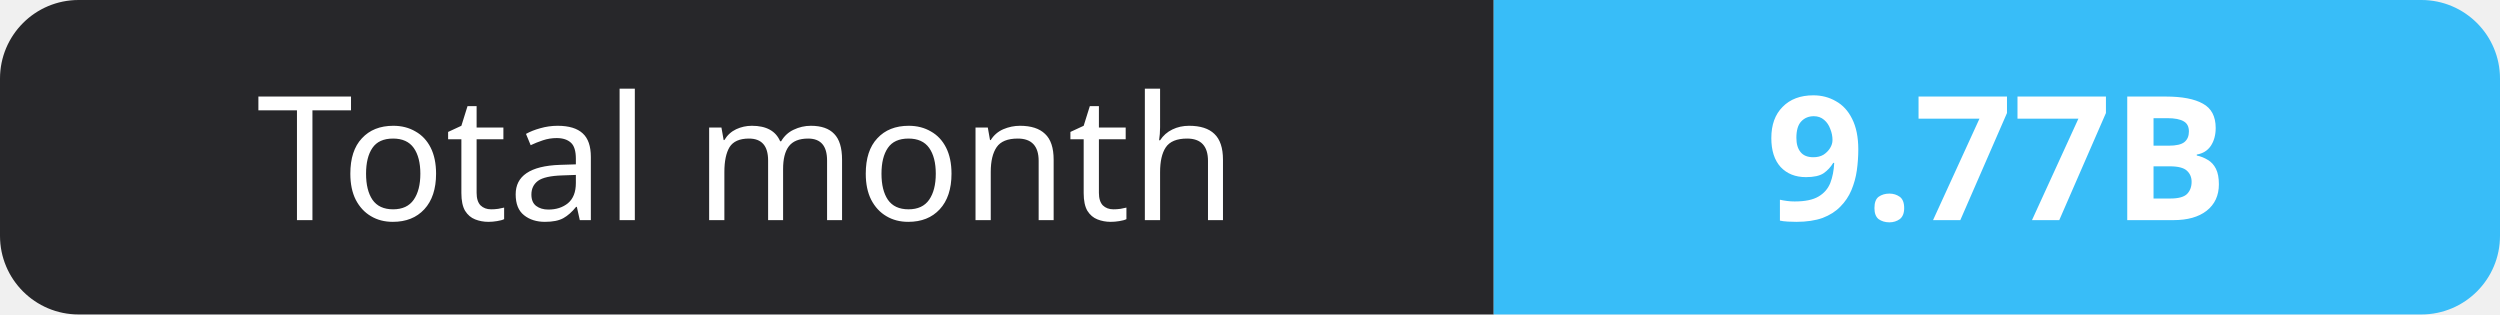
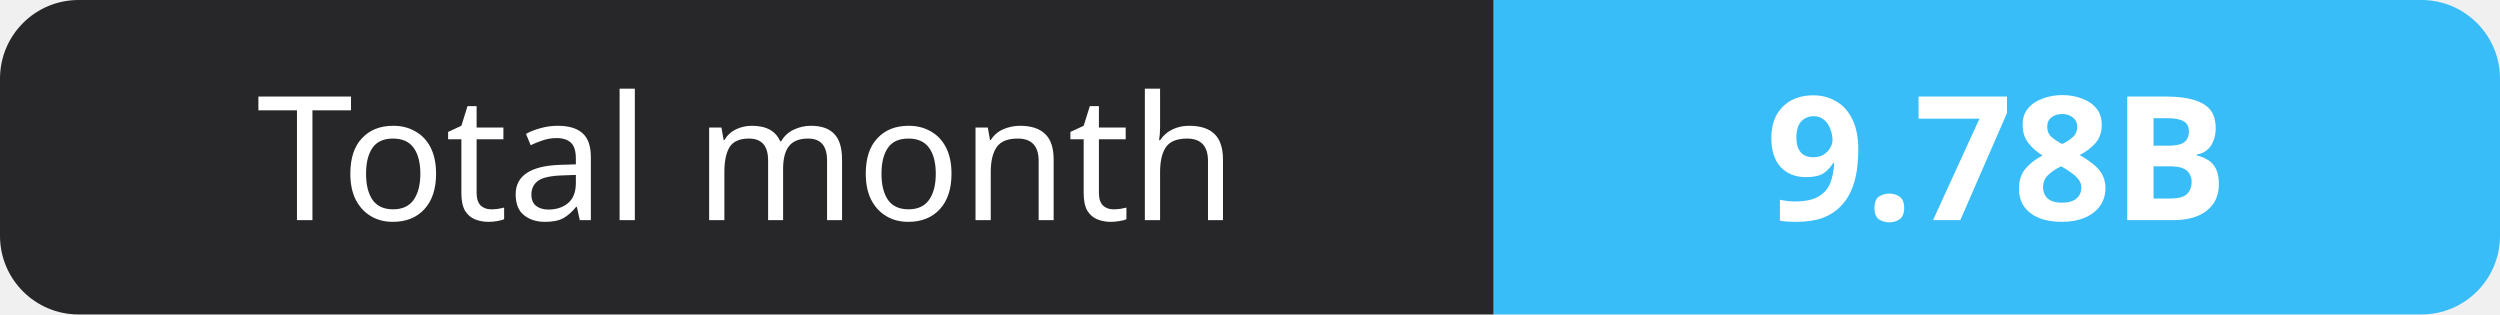
- <svg xmlns="http://www.w3.org/2000/svg" width="159" height="20" role="img" aria-label="Total month: 9.77B">
+ <svg xmlns="http://www.w3.org/2000/svg" width="159" height="20" role="img" aria-label="Total month: 9.78B">
  <clipPath id="r">
    <rect width="159" height="20" rx="5" fill="#fff" />
  </clipPath>
  <g clip-path="url(#r)">
    <rect width="95" height="20" fill="#27272a" />
    <rect x="95" width="64" height="20" fill="#38bdf8" />
  </g>
  <g fill="#fff" text-anchor="middle" font-family="Verdana,Geneva,sans-serif" font-size="11">
    <text x="47.5" y="14">Total month</text>
-     <text x="127.0" y="14" font-weight="700">9.77B</text>
+     <text x="127.0" y="14" font-weight="700">9.78B</text>
  </g>
</svg>
